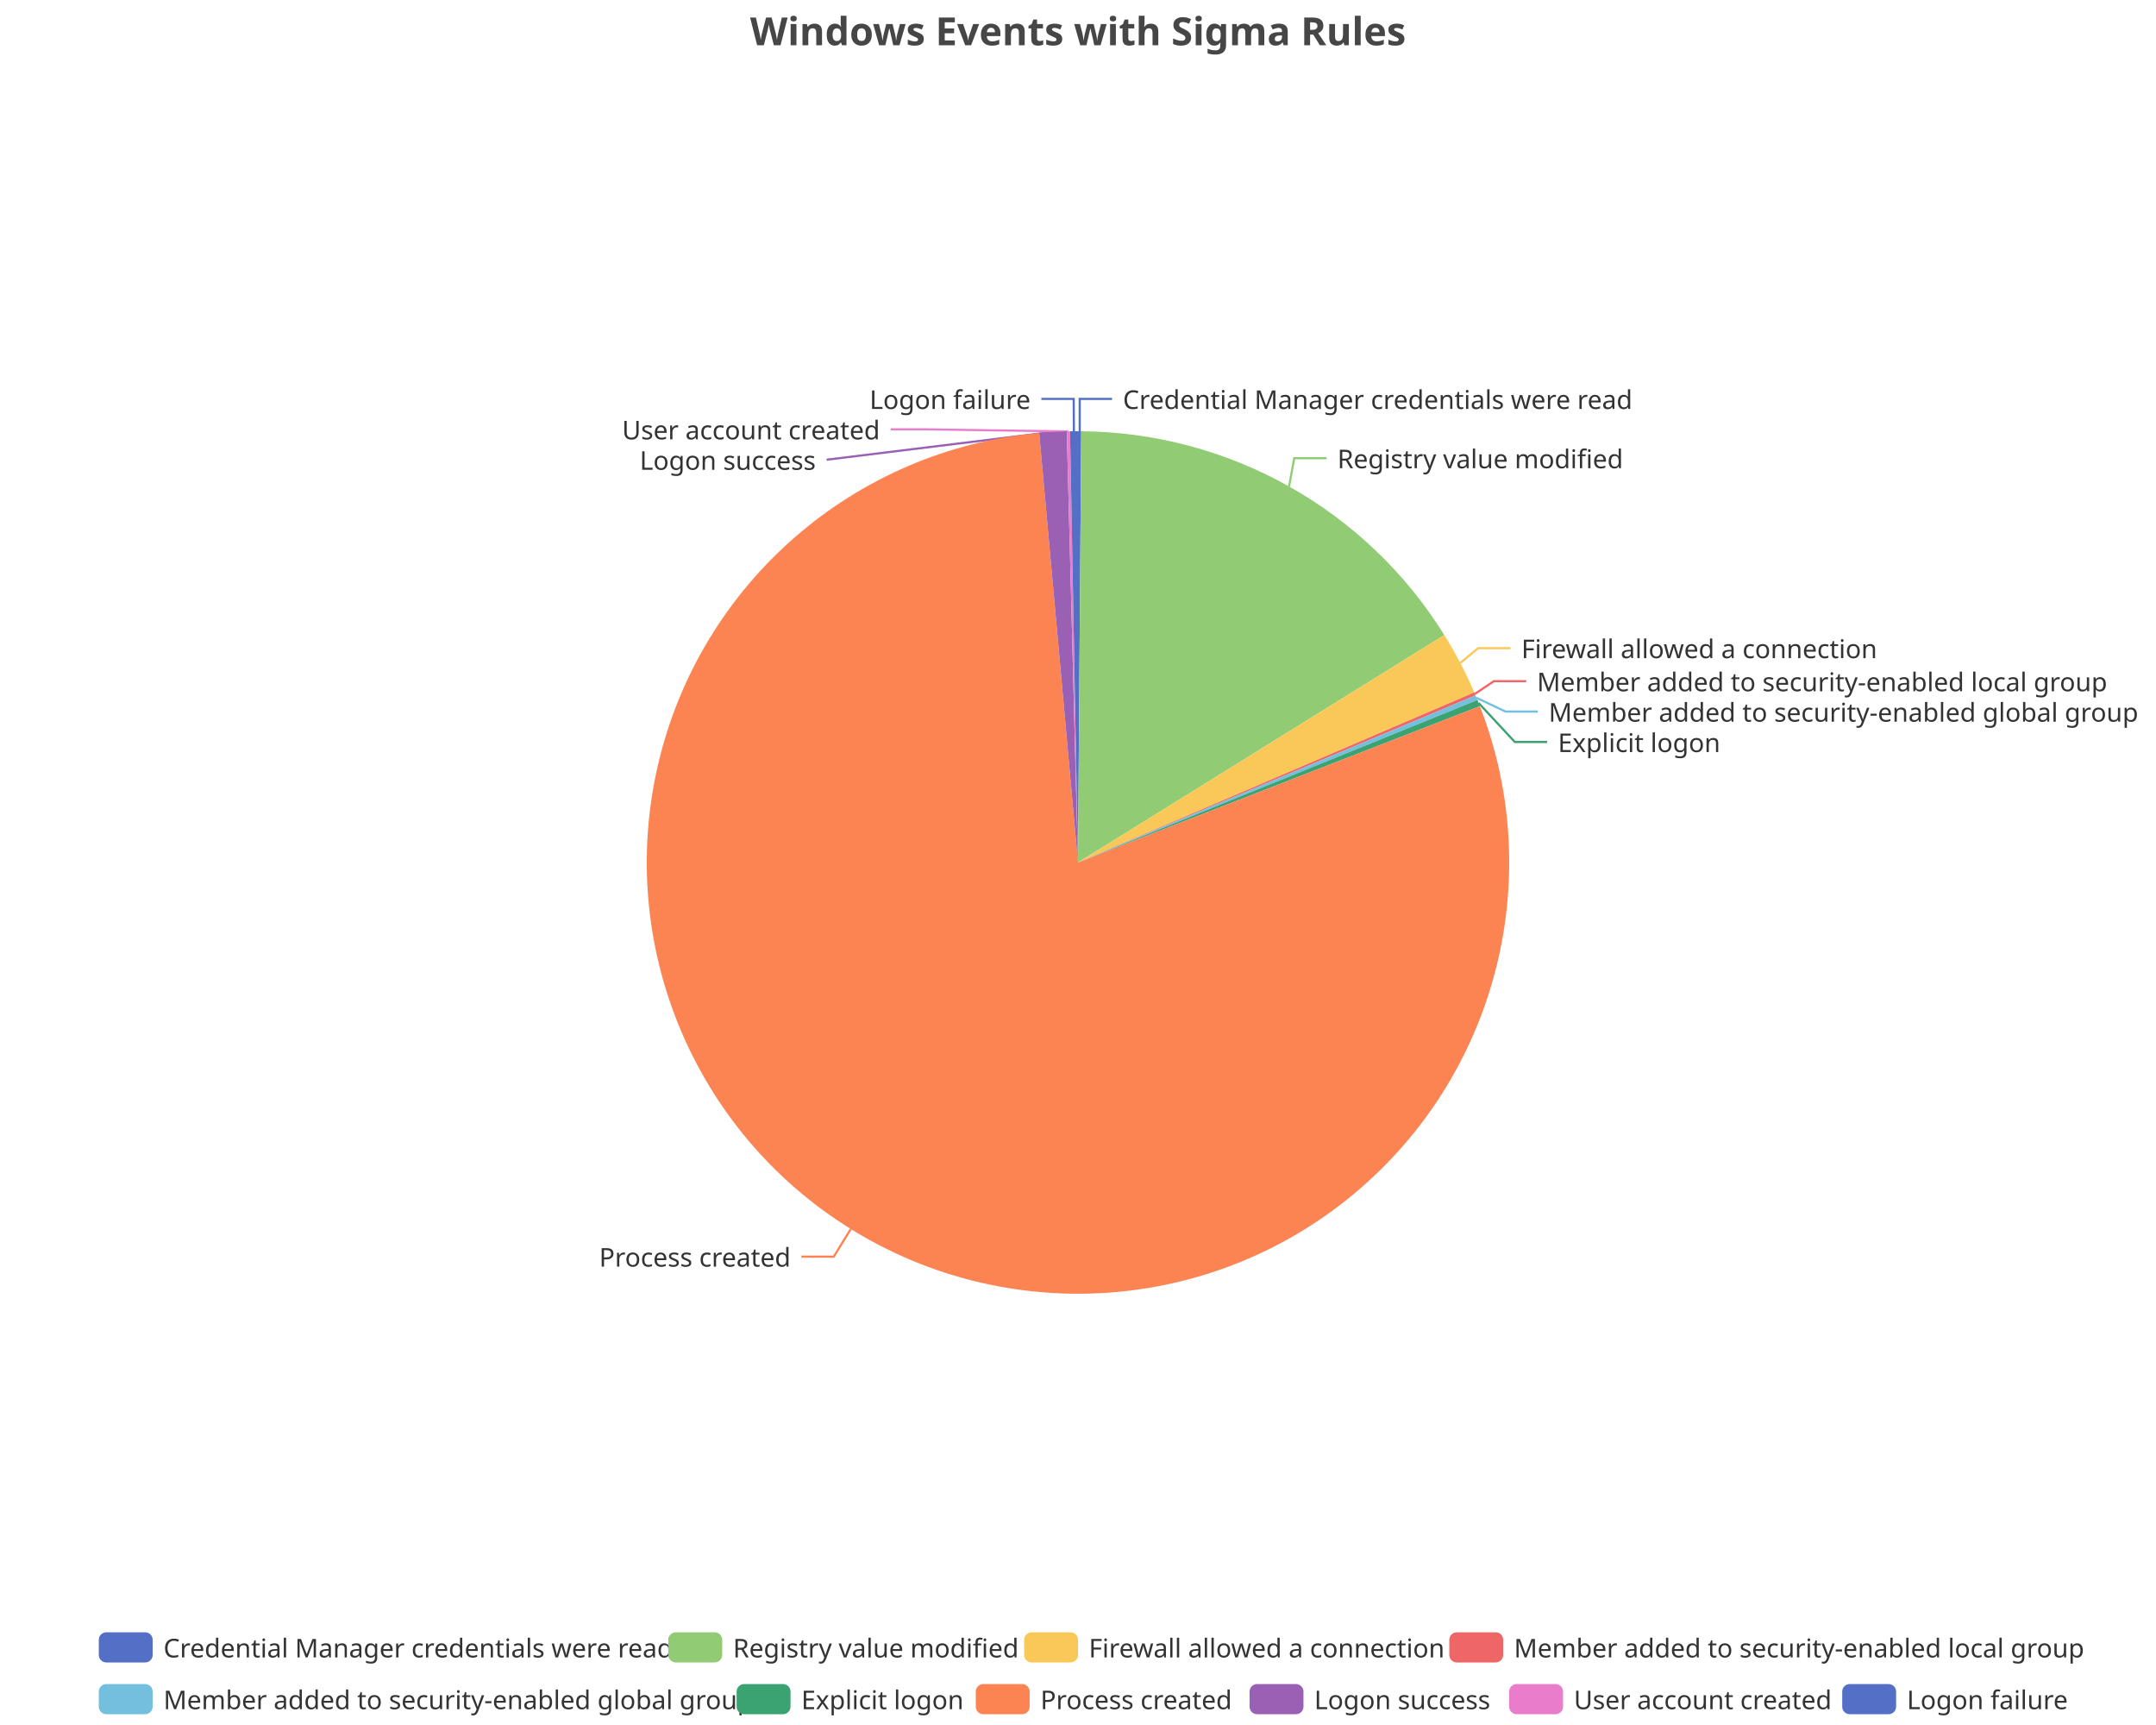
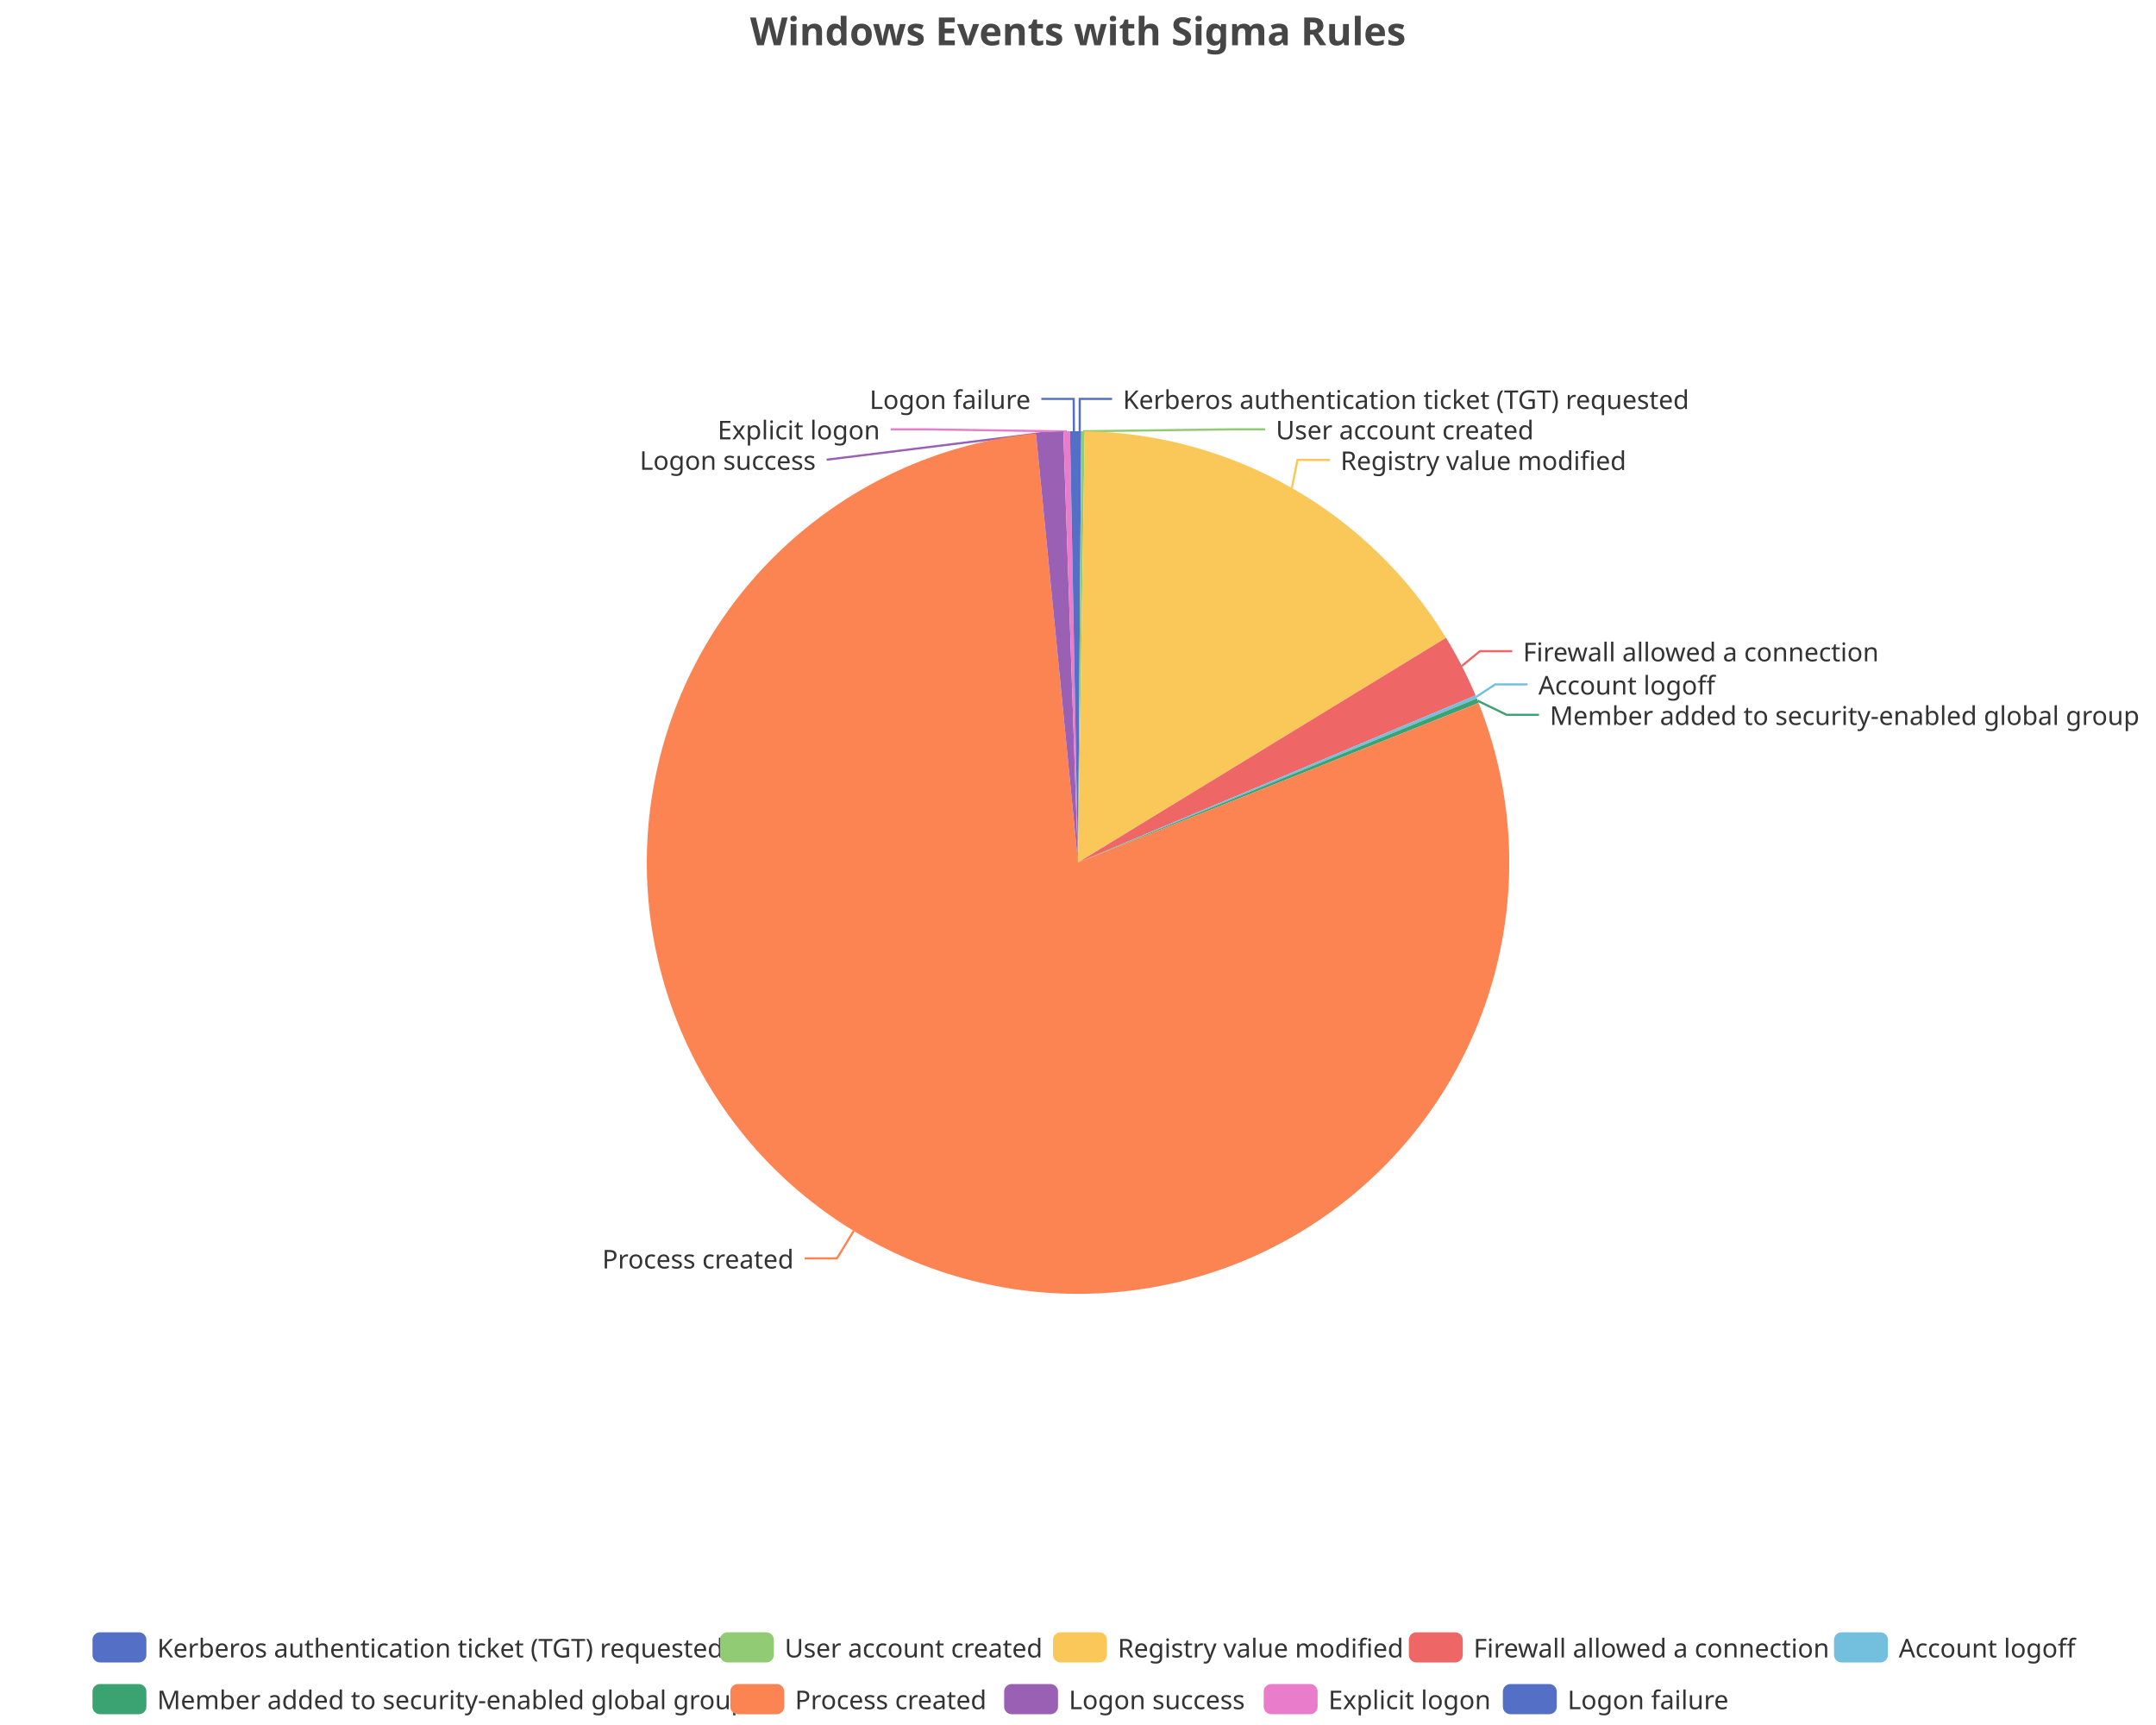
<svg xmlns="http://www.w3.org/2000/svg" width="1000" height="800" version="1.1" baseProfile="full" viewBox="0 0 1000 800">
  <rect width="1000" height="800" x="0" y="0" id="0" fill="none" />
  <polyline points="500.8 200 500.8 185 515.8 185" fill="none" stroke="#5470c6" />
-   <polyline points="597.9 225.6 600.3 212.5 615.3 212.5" fill="none" stroke="#91cc75" />
-   <polyline points="677.3 307.5 685.6 300.6 700.6 300.6" fill="none" stroke="#fac858" />
-   <polyline points="684.1 321.8 692.9 315.9 707.9 315.9" fill="none" stroke="#ee6666" />
-   <polyline points="684.8 323.6 698.3 330 713.3 330" fill="none" stroke="#73c0de" />
-   <polyline points="685.8 326 702.6 344.1 717.6 344.1" fill="none" stroke="#3ba272" />
-   <polyline points="394.6 570 386.7 582.8 371.7 582.8" fill="none" stroke="#fc8452" />
-   <polyline points="488.4 200.3 383.4 213.2 383.4 213.2" fill="none" stroke="#9a60b4" />
-   <polyline points="495.5 200.1 428.1 199.1 413.1 199.1" fill="none" stroke="#ea7ccc" />
+   <polyline points="502.3 200 571.8 199.1 586.8 199.1" fill="none" stroke="#91cc75" />
+   <polyline points="599.2 226.3 601.8 213.3 616.8 213.3" fill="none" stroke="#fac858" />
+   <polyline points="678 308.9 686.4 302 701.4 302" fill="none" stroke="#ee6666" />
+   <polyline points="684.7 323.2 693.5 317.4 708.5 317.4" fill="none" stroke="#73c0de" />
+   <polyline points="685.4 325 698.8 331.5 713.8 331.5" fill="none" stroke="#3ba272" />
+   <polyline points="396 570.8 388.2 583.6 373.2 583.6" fill="none" stroke="#fc8452" />
+   <polyline points="486.8 200.4 383.4 213.2 383.4 213.2" fill="none" stroke="#9a60b4" />
+   <polyline points="494.8 200.1 428.1 199.1 413.1 199.1" fill="none" stroke="#ea7ccc" />
  <polyline points="498.1 200 498 185 483 185" fill="none" stroke="#5470c6" />
  <path d="M500 200A200 200 0 0 1 501.5 200L500 400Z" fill="#5470c6" />
-   <path d="M501.5 200A200 200 0 0 1 669.9 294.5L500 400Z" fill="#91cc75" />
-   <path d="M669.9 294.5A200 200 0 0 1 683.8 321.1L500 400Z" fill="#fac858" />
-   <path d="M683.8 321.1A200 200 0 0 1 684.4 322.5L500 400Z" fill="#ee6666" />
-   <path d="M684.4 322.5A200 200 0 0 1 685.3 324.6L500 400Z" fill="#73c0de" />
-   <path d="M685.3 324.6A200 200 0 0 1 686.4 327.5L500 400Z" fill="#3ba272" />
-   <path d="M686.4 327.5A200 200 0 1 1 482 200.8L500 400Z" fill="#fc8452" />
-   <path d="M482 200.8A200 200 0 0 1 494.8 200.1L500 400Z" fill="#9a60b4" />
-   <path d="M494.8 200.1A200 200 0 0 1 496.3 200L500 400Z" fill="#ea7ccc" />
+   <path d="M501.5 200A200 200 0 0 1 503.1 200L500 400Z" fill="#91cc75" />
+   <path d="M503.1 200A200 200 0 0 1 670.7 295.8L500 400Z" fill="#fac858" />
+   <path d="M670.7 295.8A200 200 0 0 1 684.4 322.5L500 400Z" fill="#ee6666" />
+   <path d="M684.4 322.5A200 200 0 0 1 685 323.9L500 400Z" fill="#73c0de" />
+   <path d="M685 323.9A200 200 0 0 1 685.8 326L500 400Z" fill="#3ba272" />
+   <path d="M685.8 326A200 200 0 1 1 480.5 201L500 400Z" fill="#fc8452" />
+   <path d="M480.5 201A200 200 0 0 1 493.2 200.1L500 400Z" fill="#9a60b4" />
+   <path d="M493.2 200.1A200 200 0 0 1 496.3 200L500 400Z" fill="#ea7ccc" />
  <path d="M496.3 200A200 200 0 0 1 500 200L500 400Z" fill="#5470c6" />
-   <text dominant-baseline="central" text-anchor="start" style="font-size:12px;font-family:sans-serif;" xml:space="preserve" transform="translate(520.825 185.0016)" fill="#333" stroke="rgb(255,255,255)" stroke-width="2" paint-order="stroke" stroke-miterlimit="2">Credential Manager credentials were read</text>
-   <text dominant-baseline="central" text-anchor="start" style="font-size:12px;font-family:sans-serif;" xml:space="preserve" transform="translate(620.3199 212.4953)" fill="#333" stroke="rgb(255,255,255)" stroke-width="2" paint-order="stroke" stroke-miterlimit="2">Registry value modified</text>
-   <text dominant-baseline="central" text-anchor="start" style="font-size:12px;font-family:sans-serif;" xml:space="preserve" transform="translate(705.6479 300.5742)" fill="#333" stroke="rgb(255,255,255)" stroke-width="2" paint-order="stroke" stroke-miterlimit="2">Firewall allowed a connection</text>
-   <text dominant-baseline="central" text-anchor="start" style="font-size:12px;font-family:sans-serif;" xml:space="preserve" transform="translate(712.8923 315.9243)" fill="#333" stroke="rgb(255,255,255)" stroke-width="2" paint-order="stroke" stroke-miterlimit="2">Member added to security-enabled local group</text>
-   <text dominant-baseline="central" text-anchor="start" style="font-size:12px;font-family:sans-serif;" xml:space="preserve" transform="translate(718.3025 330.0243)" fill="#333" stroke="rgb(255,255,255)" stroke-width="2" paint-order="stroke" stroke-miterlimit="2">Member added to security-enabled global group</text>
-   <text dominant-baseline="central" text-anchor="start" style="font-size:12px;font-family:sans-serif;" xml:space="preserve" transform="translate(722.6178 344.1243)" fill="#333" stroke="rgb(255,255,255)" stroke-width="2" paint-order="stroke" stroke-miterlimit="2">Explicit logon</text>
-   <text dominant-baseline="central" text-anchor="end" style="font-size:12px;font-family:sans-serif;" xml:space="preserve" transform="translate(366.7483 582.7541)" fill="#333" stroke="rgb(255,255,255)" stroke-width="2" paint-order="stroke" stroke-miterlimit="2">Process created</text>
+   <text dominant-baseline="central" text-anchor="start" style="font-size:12px;font-family:sans-serif;" xml:space="preserve" transform="translate(520.825 185.0016)" fill="#333" stroke="rgb(255,255,255)" stroke-width="2" paint-order="stroke" stroke-miterlimit="2">Kerberos authentication ticket (TGT) requested</text>
+   <text dominant-baseline="central" text-anchor="start" style="font-size:12px;font-family:sans-serif;" xml:space="preserve" transform="translate(591.7715 199.1016)" fill="#333" stroke="rgb(255,255,255)" stroke-width="2" paint-order="stroke" stroke-miterlimit="2">User account created</text>
+   <text dominant-baseline="central" text-anchor="start" style="font-size:12px;font-family:sans-serif;" xml:space="preserve" transform="translate(621.7531 213.3081)" fill="#333" stroke="rgb(255,255,255)" stroke-width="2" paint-order="stroke" stroke-miterlimit="2">Registry value modified</text>
+   <text dominant-baseline="central" text-anchor="start" style="font-size:12px;font-family:sans-serif;" xml:space="preserve" transform="translate(706.4047 302.04)" fill="#333" stroke="rgb(255,255,255)" stroke-width="2" paint-order="stroke" stroke-miterlimit="2">Firewall allowed a connection</text>
+   <text dominant-baseline="central" text-anchor="start" style="font-size:12px;font-family:sans-serif;" xml:space="preserve" transform="translate(713.5312 317.4453)" fill="#333" stroke="rgb(255,255,255)" stroke-width="2" paint-order="stroke" stroke-miterlimit="2">Account logoff</text>
+   <text dominant-baseline="central" text-anchor="start" style="font-size:12px;font-family:sans-serif;" xml:space="preserve" transform="translate(718.8193 331.5453)" fill="#333" stroke="rgb(255,255,255)" stroke-width="2" paint-order="stroke" stroke-miterlimit="2">Member added to security-enabled global group</text>
+   <text dominant-baseline="central" text-anchor="end" style="font-size:12px;font-family:sans-serif;" xml:space="preserve" transform="translate(368.1541 583.6178)" fill="#333" stroke="rgb(255,255,255)" stroke-width="2" paint-order="stroke" stroke-miterlimit="2">Process created</text>
  <text dominant-baseline="central" text-anchor="end" style="font-size:12px;font-family:sans-serif;" xml:space="preserve" transform="translate(378.3785 213.2092)" fill="#333" stroke="rgb(255,255,255)" stroke-width="2" paint-order="stroke" stroke-miterlimit="2">Logon success</text>
-   <text dominant-baseline="central" text-anchor="end" style="font-size:12px;font-family:sans-serif;" xml:space="preserve" transform="translate(408.1421 199.1092)" fill="#333" stroke="rgb(255,255,255)" stroke-width="2" paint-order="stroke" stroke-miterlimit="2">User account created</text>
+   <text dominant-baseline="central" text-anchor="end" style="font-size:12px;font-family:sans-serif;" xml:space="preserve" transform="translate(408.1421 199.1092)" fill="#333" stroke="rgb(255,255,255)" stroke-width="2" paint-order="stroke" stroke-miterlimit="2">Explicit logon</text>
  <text dominant-baseline="central" text-anchor="end" style="font-size:12px;font-family:sans-serif;" xml:space="preserve" transform="translate(478.0064 185.0092)" fill="#333" stroke="rgb(255,255,255)" stroke-width="2" paint-order="stroke" stroke-miterlimit="2">Logon failure</text>
-   <path d="M-5 -5l918.4 0l0 48l-918.4 0Z" transform="translate(45.82 757)" fill="rgb(0,0,0)" fill-opacity="0" stroke="#ccc" stroke-width="0" />
-   <path d="M3.5 0L21.5 0A3.5 3.5 0 0 1 25 3.5L25 10.5A3.5 3.5 0 0 1 21.5 14L3.5 14A3.5 3.5 0 0 1 0 10.5L0 3.5A3.5 3.5 0 0 1 3.5 0" transform="translate(45.82 757)" fill="#5470c6" />
-   <text dominant-baseline="central" text-anchor="start" style="font-size:12px;font-family:sans-serif;" xml:space="preserve" x="30" y="7" transform="translate(45.82 757)" fill="#333">Credential Manager credentials were read</text>
-   <path d="M3.5 0L21.5 0A3.5 3.5 0 0 1 25 3.5L25 10.5A3.5 3.5 0 0 1 21.5 14L3.5 14A3.5 3.5 0 0 1 0 10.5L0 3.5A3.5 3.5 0 0 1 3.5 0" transform="translate(309.98 757)" fill="#91cc75" />
-   <text dominant-baseline="central" text-anchor="start" style="font-size:12px;font-family:sans-serif;" xml:space="preserve" x="30" y="7" transform="translate(309.98 757)" fill="#333">Registry value modified</text>
-   <path d="M3.5 0L21.5 0A3.5 3.5 0 0 1 25 3.5L25 10.5A3.5 3.5 0 0 1 21.5 14L3.5 14A3.5 3.5 0 0 1 0 10.5L0 3.5A3.5 3.5 0 0 1 3.5 0" transform="translate(475.02 757)" fill="#fac858" />
-   <text dominant-baseline="central" text-anchor="start" style="font-size:12px;font-family:sans-serif;" xml:space="preserve" x="30" y="7" transform="translate(475.02 757)" fill="#333">Firewall allowed a connection</text>
-   <path d="M3.5 0L21.5 0A3.5 3.5 0 0 1 25 3.5L25 10.5A3.5 3.5 0 0 1 21.5 14L3.5 14A3.5 3.5 0 0 1 0 10.5L0 3.5A3.5 3.5 0 0 1 3.5 0" transform="translate(672.22 757)" fill="#ee6666" />
-   <text dominant-baseline="central" text-anchor="start" style="font-size:12px;font-family:sans-serif;" xml:space="preserve" x="30" y="7" transform="translate(672.22 757)" fill="#333">Member added to security-enabled local group</text>
-   <path d="M3.5 0L21.5 0A3.5 3.5 0 0 1 25 3.5L25 10.5A3.5 3.5 0 0 1 21.5 14L3.5 14A3.5 3.5 0 0 1 0 10.5L0 3.5A3.5 3.5 0 0 1 3.5 0" transform="translate(45.82 781)" fill="#73c0de" />
-   <text dominant-baseline="central" text-anchor="start" style="font-size:12px;font-family:sans-serif;" xml:space="preserve" x="30" y="7" transform="translate(45.82 781)" fill="#333">Member added to security-enabled global group</text>
-   <path d="M3.5 0L21.5 0A3.5 3.5 0 0 1 25 3.5L25 10.5A3.5 3.5 0 0 1 21.5 14L3.5 14A3.5 3.5 0 0 1 0 10.5L0 3.5A3.5 3.5 0 0 1 3.5 0" transform="translate(341.66 781)" fill="#3ba272" />
-   <text dominant-baseline="central" text-anchor="start" style="font-size:12px;font-family:sans-serif;" xml:space="preserve" x="30" y="7" transform="translate(341.66 781)" fill="#333">Explicit logon</text>
-   <path d="M3.5 0L21.5 0A3.5 3.5 0 0 1 25 3.5L25 10.5A3.5 3.5 0 0 1 21.5 14L3.5 14A3.5 3.5 0 0 1 0 10.5L0 3.5A3.5 3.5 0 0 1 3.5 0" transform="translate(452.58 781)" fill="#fc8452" />
-   <text dominant-baseline="central" text-anchor="start" style="font-size:12px;font-family:sans-serif;" xml:space="preserve" x="30" y="7" transform="translate(452.58 781)" fill="#333">Process created</text>
-   <path d="M3.5 0L21.5 0A3.5 3.5 0 0 1 25 3.5L25 10.5A3.5 3.5 0 0 1 21.5 14L3.5 14A3.5 3.5 0 0 1 0 10.5L0 3.5A3.5 3.5 0 0 1 3.5 0" transform="translate(579.58 781)" fill="#9a60b4" />
-   <text dominant-baseline="central" text-anchor="start" style="font-size:12px;font-family:sans-serif;" xml:space="preserve" x="30" y="7" transform="translate(579.58 781)" fill="#333">Logon success</text>
-   <path d="M3.5 0L21.5 0A3.5 3.5 0 0 1 25 3.5L25 10.5A3.5 3.5 0 0 1 21.5 14L3.5 14A3.5 3.5 0 0 1 0 10.5L0 3.5A3.5 3.5 0 0 1 3.5 0" transform="translate(699.98 781)" fill="#ea7ccc" />
-   <text dominant-baseline="central" text-anchor="start" style="font-size:12px;font-family:sans-serif;" xml:space="preserve" x="30" y="7" transform="translate(699.98 781)" fill="#333">User account created</text>
-   <path d="M3.5 0L21.5 0A3.5 3.5 0 0 1 25 3.5L25 10.5A3.5 3.5 0 0 1 21.5 14L3.5 14A3.5 3.5 0 0 1 0 10.5L0 3.5A3.5 3.5 0 0 1 3.5 0" transform="translate(854.46 781)" fill="#5470c6" />
-   <text dominant-baseline="central" text-anchor="start" style="font-size:12px;font-family:sans-serif;" xml:space="preserve" x="30" y="7" transform="translate(854.46 781)" fill="#333">Logon failure</text>
+   <path d="M-5 -5l924.2 0l0 48l-924.2 0Z" transform="translate(42.9 757)" fill="rgb(0,0,0)" fill-opacity="0" stroke="#ccc" stroke-width="0" />
+   <path d="M3.5 0L21.5 0A3.5 3.5 0 0 1 25 3.5L25 10.5A3.5 3.5 0 0 1 21.5 14L3.5 14A3.5 3.5 0 0 1 0 10.5L0 3.5A3.5 3.5 0 0 1 3.5 0" transform="translate(42.9 757)" fill="#5470c6" />
+   <text dominant-baseline="central" text-anchor="start" style="font-size:12px;font-family:sans-serif;" xml:space="preserve" x="30" y="7" transform="translate(42.9 757)" fill="#333">Kerberos authentication ticket (TGT) requested</text>
+   <path d="M3.5 0L21.5 0A3.5 3.5 0 0 1 25 3.5L25 10.5A3.5 3.5 0 0 1 21.5 14L3.5 14A3.5 3.5 0 0 1 0 10.5L0 3.5A3.5 3.5 0 0 1 3.5 0" transform="translate(333.94 757)" fill="#91cc75" />
+   <text dominant-baseline="central" text-anchor="start" style="font-size:12px;font-family:sans-serif;" xml:space="preserve" x="30" y="7" transform="translate(333.94 757)" fill="#333">User account created</text>
+   <path d="M3.5 0L21.5 0A3.5 3.5 0 0 1 25 3.5L25 10.5A3.5 3.5 0 0 1 21.5 14L3.5 14A3.5 3.5 0 0 1 0 10.5L0 3.5A3.5 3.5 0 0 1 3.5 0" transform="translate(488.42 757)" fill="#fac858" />
+   <text dominant-baseline="central" text-anchor="start" style="font-size:12px;font-family:sans-serif;" xml:space="preserve" x="30" y="7" transform="translate(488.42 757)" fill="#333">Registry value modified</text>
+   <path d="M3.5 0L21.5 0A3.5 3.5 0 0 1 25 3.5L25 10.5A3.5 3.5 0 0 1 21.5 14L3.5 14A3.5 3.5 0 0 1 0 10.5L0 3.5A3.5 3.5 0 0 1 3.5 0" transform="translate(653.46 757)" fill="#ee6666" />
+   <text dominant-baseline="central" text-anchor="start" style="font-size:12px;font-family:sans-serif;" xml:space="preserve" x="30" y="7" transform="translate(653.46 757)" fill="#333">Firewall allowed a connection</text>
+   <path d="M3.5 0L21.5 0A3.5 3.5 0 0 1 25 3.5L25 10.5A3.5 3.5 0 0 1 21.5 14L3.5 14A3.5 3.5 0 0 1 0 10.5L0 3.5A3.5 3.5 0 0 1 3.5 0" transform="translate(850.66 757)" fill="#73c0de" />
+   <text dominant-baseline="central" text-anchor="start" style="font-size:12px;font-family:sans-serif;" xml:space="preserve" x="30" y="7" transform="translate(850.66 757)" fill="#333">Account logoff</text>
+   <path d="M3.5 0L21.5 0A3.5 3.5 0 0 1 25 3.5L25 10.5A3.5 3.5 0 0 1 21.5 14L3.5 14A3.5 3.5 0 0 1 0 10.5L0 3.5A3.5 3.5 0 0 1 3.5 0" transform="translate(42.9 781)" fill="#3ba272" />
+   <text dominant-baseline="central" text-anchor="start" style="font-size:12px;font-family:sans-serif;" xml:space="preserve" x="30" y="7" transform="translate(42.9 781)" fill="#333">Member added to security-enabled global group</text>
+   <path d="M3.5 0L21.5 0A3.5 3.5 0 0 1 25 3.5L25 10.5A3.5 3.5 0 0 1 21.5 14L3.5 14A3.5 3.5 0 0 1 0 10.5L0 3.5A3.5 3.5 0 0 1 3.5 0" transform="translate(338.74 781)" fill="#fc8452" />
+   <text dominant-baseline="central" text-anchor="start" style="font-size:12px;font-family:sans-serif;" xml:space="preserve" x="30" y="7" transform="translate(338.74 781)" fill="#333">Process created</text>
+   <path d="M3.5 0L21.5 0A3.5 3.5 0 0 1 25 3.5L25 10.5A3.5 3.5 0 0 1 21.5 14L3.5 14A3.5 3.5 0 0 1 0 10.5L0 3.5A3.5 3.5 0 0 1 3.5 0" transform="translate(465.74 781)" fill="#9a60b4" />
+   <text dominant-baseline="central" text-anchor="start" style="font-size:12px;font-family:sans-serif;" xml:space="preserve" x="30" y="7" transform="translate(465.74 781)" fill="#333">Logon success</text>
+   <path d="M3.5 0L21.5 0A3.5 3.5 0 0 1 25 3.5L25 10.5A3.5 3.5 0 0 1 21.5 14L3.5 14A3.5 3.5 0 0 1 0 10.5L0 3.5A3.5 3.5 0 0 1 3.5 0" transform="translate(586.14 781)" fill="#ea7ccc" />
+   <text dominant-baseline="central" text-anchor="start" style="font-size:12px;font-family:sans-serif;" xml:space="preserve" x="30" y="7" transform="translate(586.14 781)" fill="#333">Explicit logon</text>
+   <path d="M3.5 0L21.5 0A3.5 3.5 0 0 1 25 3.5L25 10.5A3.5 3.5 0 0 1 21.5 14L3.5 14A3.5 3.5 0 0 1 0 10.5L0 3.5A3.5 3.5 0 0 1 3.5 0" transform="translate(697.06 781)" fill="#5470c6" />
+   <text dominant-baseline="central" text-anchor="start" style="font-size:12px;font-family:sans-serif;" xml:space="preserve" x="30" y="7" transform="translate(697.06 781)" fill="#333">Logon failure</text>
  <path d="M-143.9 -5l287.7 0l0 28l-287.7 0Z" transform="translate(500 5)" fill="rgb(0,0,0)" fill-opacity="0" stroke="#ccc" stroke-width="0" />
  <text dominant-baseline="central" text-anchor="middle" style="font-size:18px;font-family:sans-serif;font-weight:bold;" xml:space="preserve" y="9" transform="translate(500 5)" fill="#464646">Windows Events with Sigma Rules</text>
</svg>
